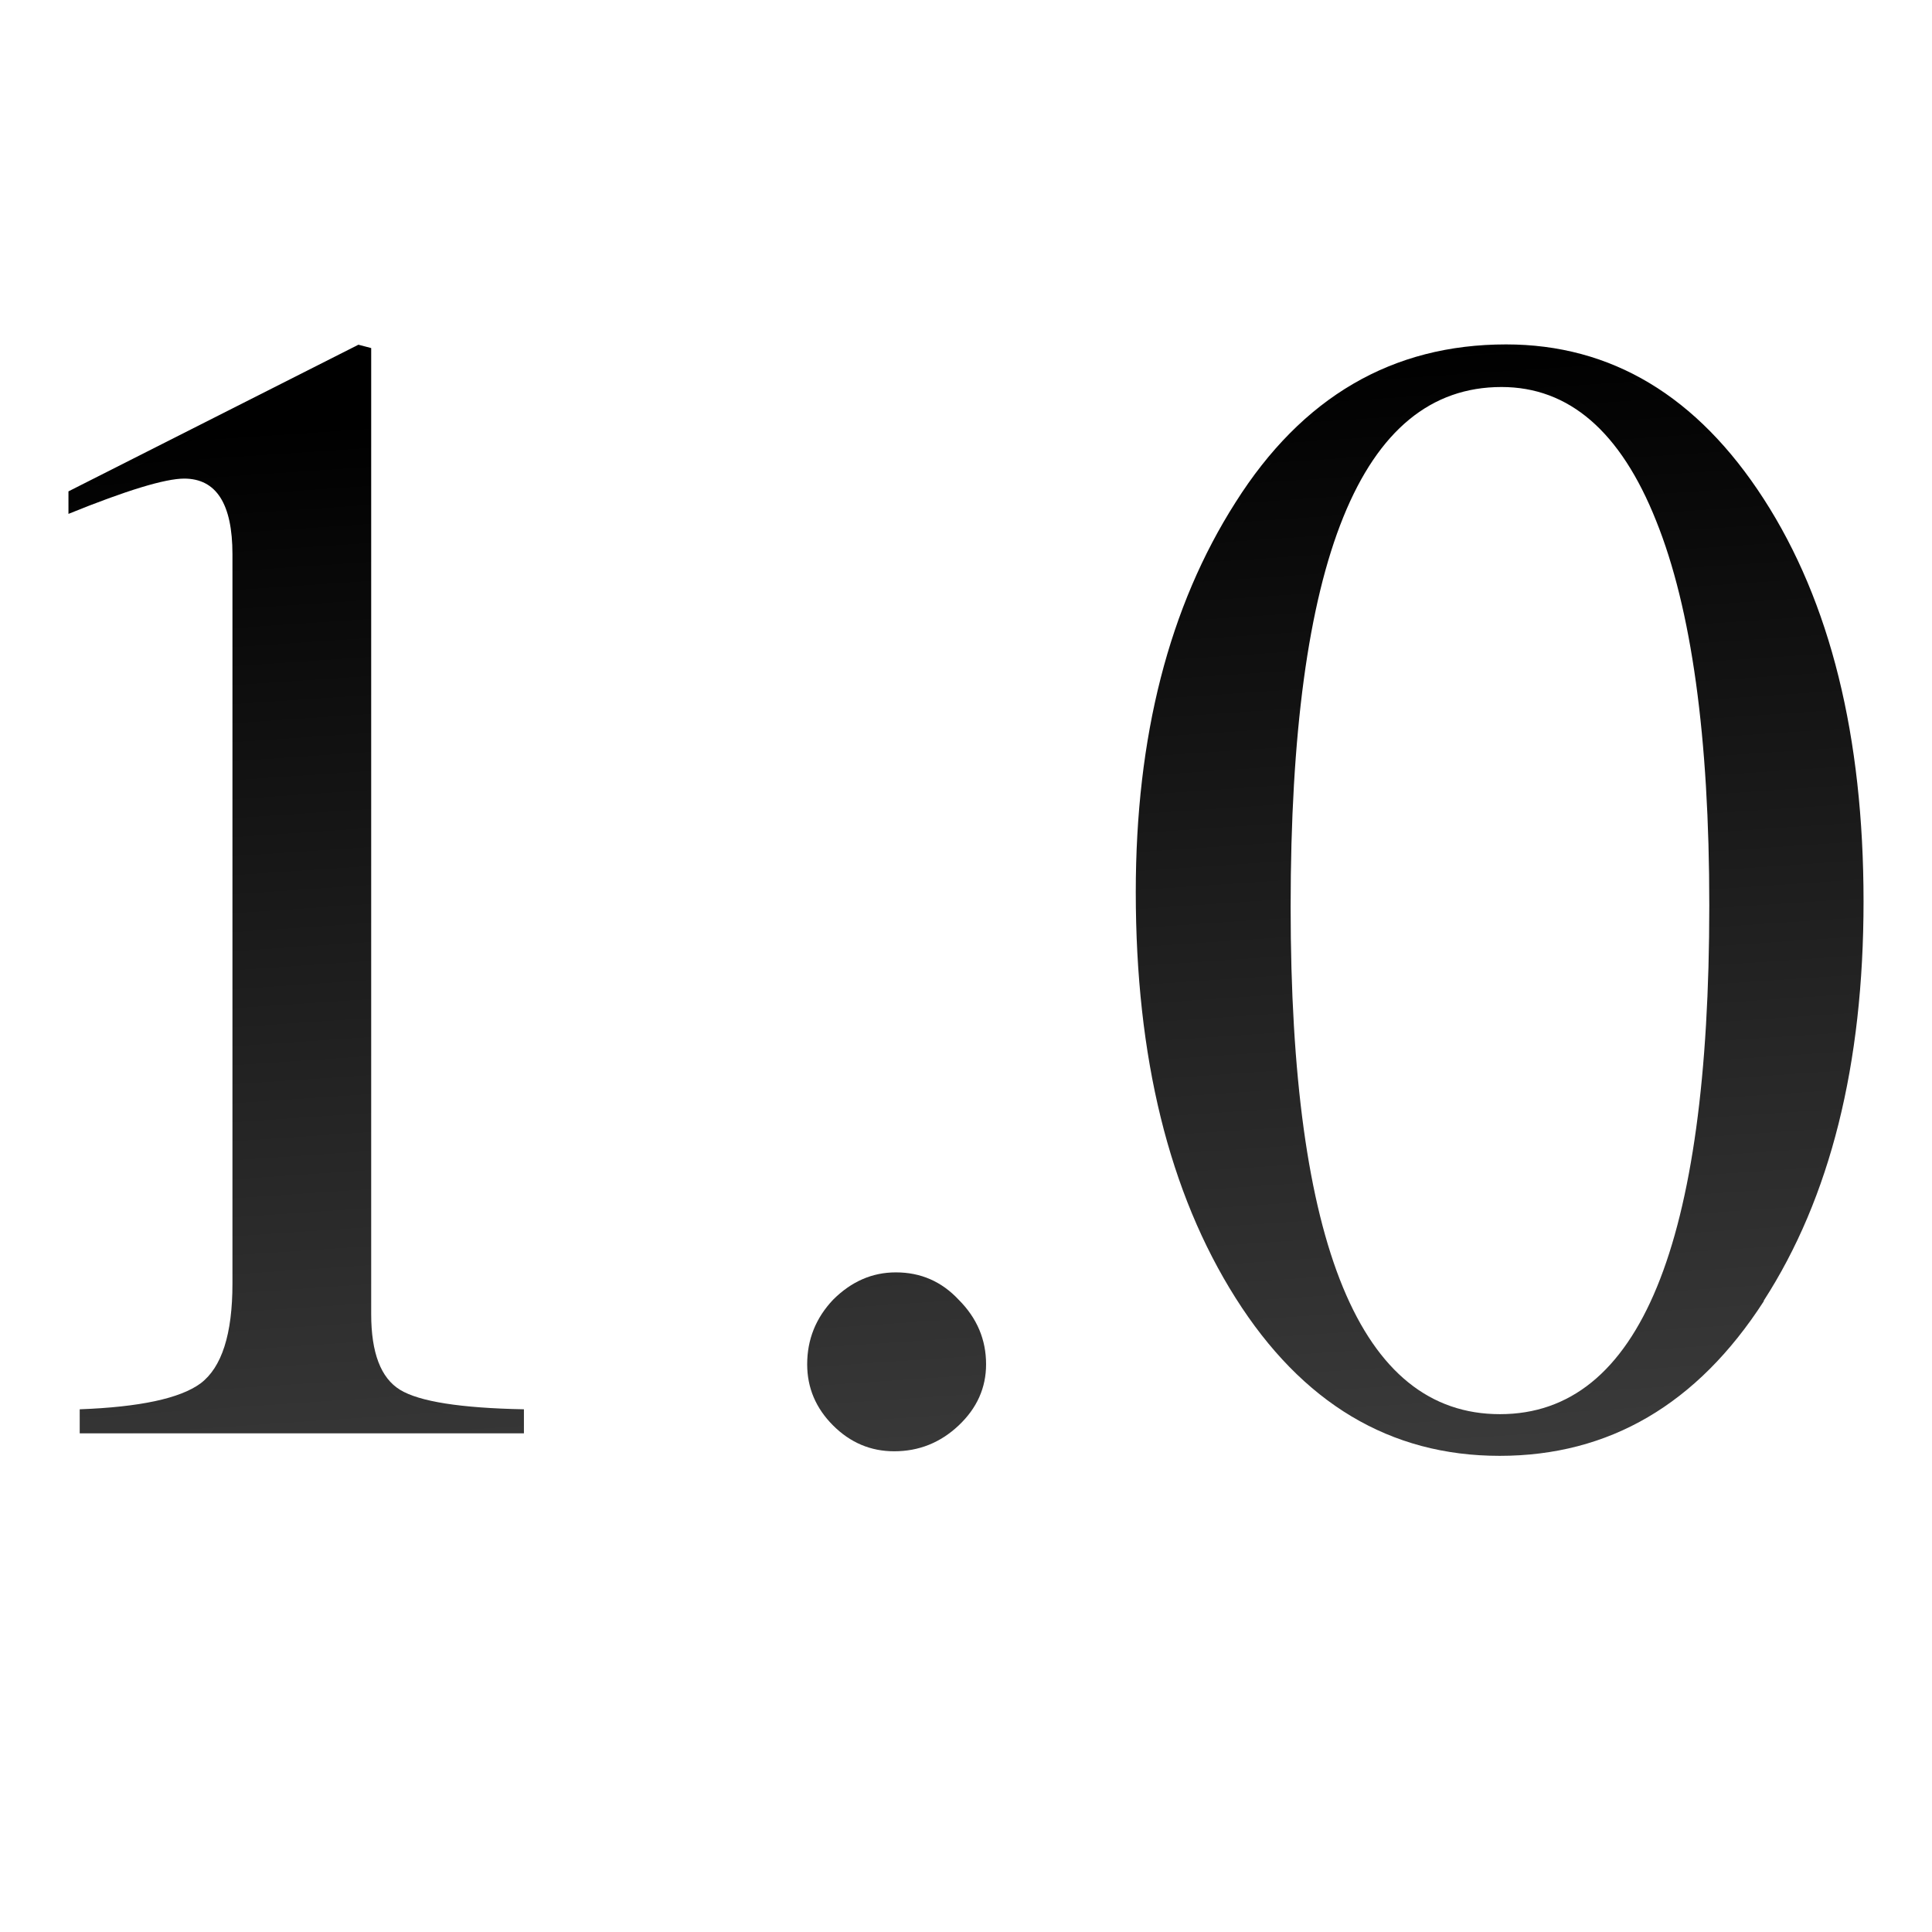
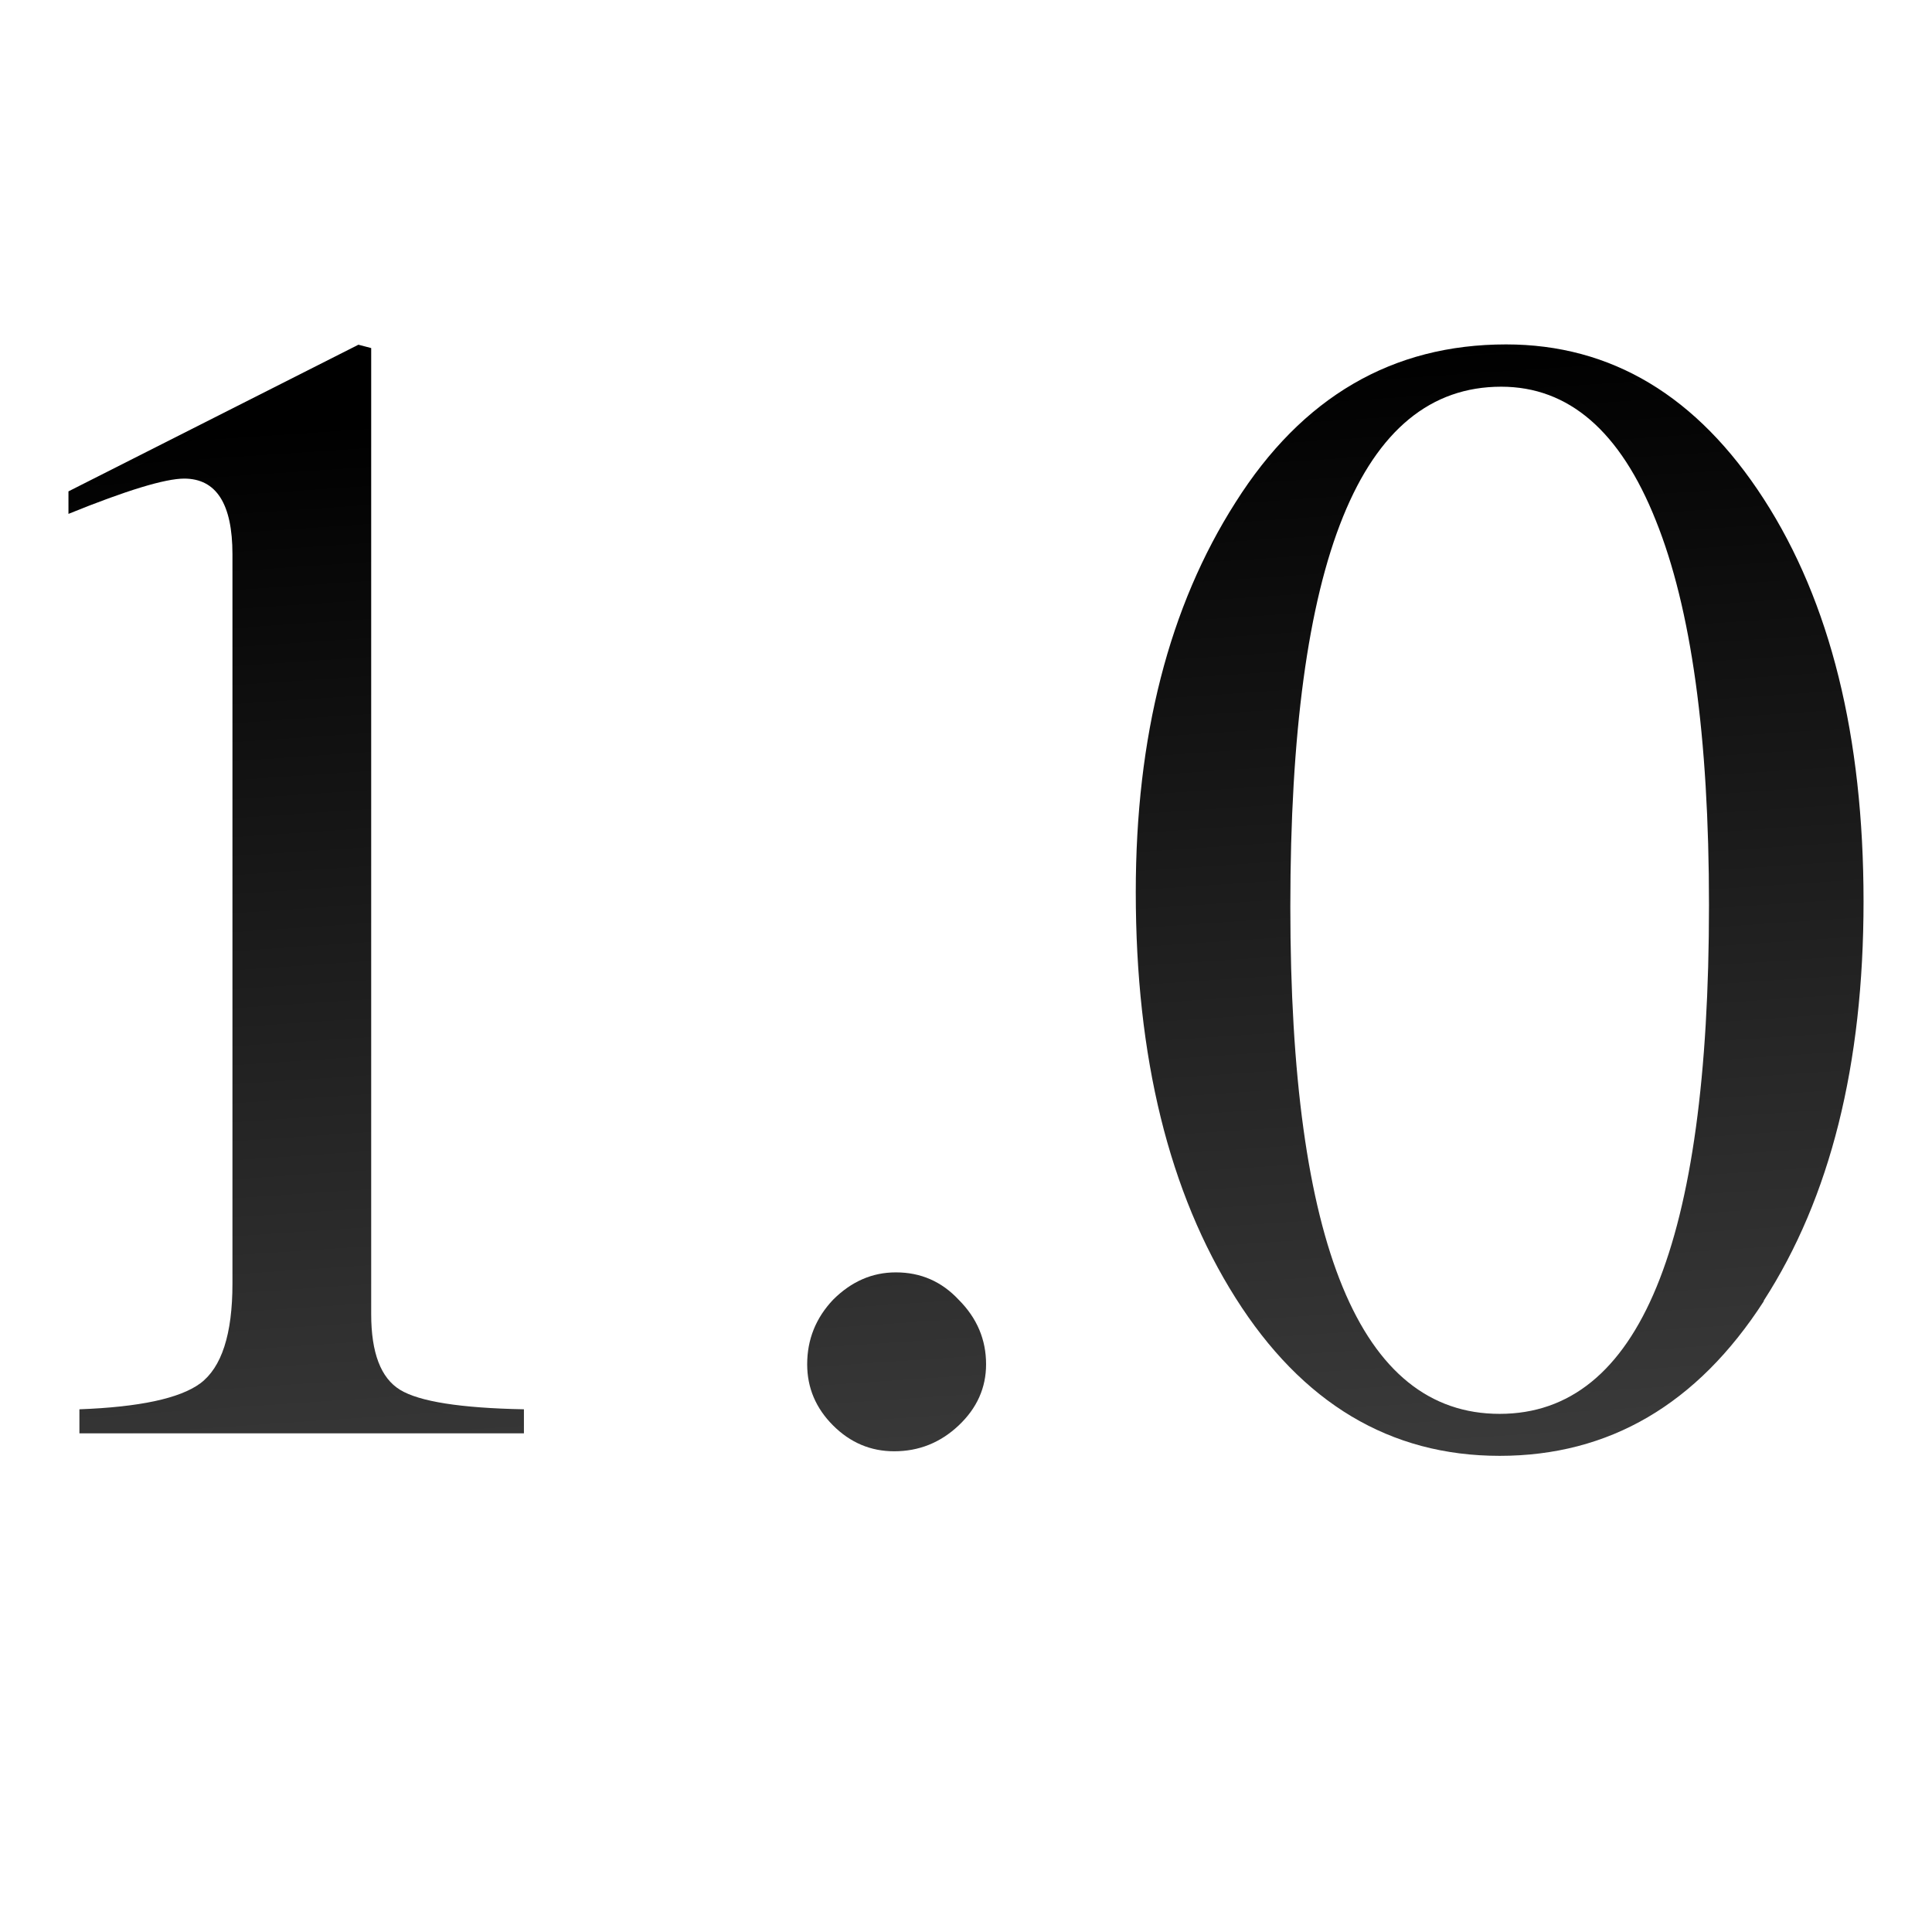
- <svg xmlns="http://www.w3.org/2000/svg" xmlns:xlink="http://www.w3.org/1999/xlink" height="24" viewBox="0 0 6.35 6.35" width="24" version="1.1" id="svg11">
-   <defs id="defs15">
-     <linearGradient xlink:href="#a" id="linearGradient836" x1="3.533" y1="6.537" x2="3.178" y2="1.266" gradientUnits="userSpaceOnUse" gradientTransform="translate(-0.2302075)" />
-   </defs>
-   <linearGradient id="a" gradientUnits="userSpaceOnUse" x1="3.826" x2="3.826" y1="295.924" y2="291.729">
-     <stop offset="0" stop-color="#555" id="stop2" />
-     <stop offset="1" id="stop4" />
+ <svg xmlns="http://www.w3.org/2000/svg" height="24" viewBox="0 0 6.35 6.35" width="24">
+   <linearGradient id="a" gradientUnits="userSpaceOnUse" x1="3.303" x2="2.948" y1="6.537" y2="1.266">
+     <stop offset="0" stop-color="#555" />
+     <stop offset="1" />
  </linearGradient>
-   <g aria-label="1.0" style="font-style:normal;font-weight:normal;font-size:5.292px;line-height:1.25;font-family:sans-serif;letter-spacing:0px;word-spacing:0px;fill:url(#linearGradient836);fill-opacity:1;stroke:none;stroke-width:0.132" id="text23">
-     <path d="m 0.606,1.573 q -0.095,0 -0.381,0.116 v -0.074 l 0.953,-0.482 0.042,0.011 v 3.175 q 0,0.191 0.095,0.249 0.095,0.058 0.407,0.064 v 0.079 H 0.262 V 4.632 Q 0.558,4.621 0.659,4.547 0.764,4.468 0.764,4.219 V 1.822 q 0,-0.249 -0.159,-0.249 z" style="font-style:normal;font-variant:normal;font-weight:normal;font-stretch:normal;font-family:FreeSerif;-inkscape-font-specification:FreeSerif;fill:url(#linearGradient836);fill-opacity:1;stroke-width:0.132" id="path818" />
-     <path d="m 2.945,4.182 q 0.122,0 0.206,0.09 0.09,0.09 0.09,0.212 0,0.116 -0.09,0.201 -0.09,0.085 -0.212,0.085 -0.116,0 -0.201,-0.085 -0.085,-0.085 -0.085,-0.201 0,-0.122 0.085,-0.212 0.09,-0.09 0.206,-0.09 z" style="font-style:normal;font-variant:normal;font-weight:normal;font-stretch:normal;font-family:FreeSerif;-inkscape-font-specification:FreeSerif;fill:url(#linearGradient836);fill-opacity:1;stroke-width:0.132" id="path820" />
-     <path d="m 5.797,4.277 q -0.328,0.508 -0.868,0.508 -0.54,0 -0.868,-0.519 -0.328,-0.519 -0.328,-1.334 0,-0.767 0.328,-1.281 0.328,-0.519 0.889,-0.519 0.519,0 0.847,0.508 0.328,0.508 0.328,1.323 0,0.804 -0.328,1.312 z M 4.935,1.272 q -0.693,0 -0.693,1.709 0,1.667 0.688,1.667 0.688,0 0.688,-1.672 0,-0.831 -0.175,-1.265 Q 5.268,1.272 4.935,1.272 Z" style="font-style:normal;font-variant:normal;font-weight:normal;font-stretch:normal;font-family:FreeSerif;-inkscape-font-specification:FreeSerif;fill:url(#linearGradient836);fill-opacity:1;stroke-width:0.132" id="path822" />
+   <g fill="url(#a)" stroke-width=".132">
+     <path d="m.606 1.573q-.095 0-.381.116v-.074l.953-.482.042.011v3.175q0 .191.095.249.095.058.407.064v.079h-1.461v-.079q.296-.011.397-.085.106-.079.106-.328v-2.397q0-.249-.159-.249z" />
+     <path d="m2.945 4.182q.122 0 .206.09.09.09.09.212 0 .116-.09.201-.09.085-.212.085-.116 0-.201-.085-.085-.085-.085-.201 0-.122.085-.212.09-.09.206-.09z" />
+     <path d="m5.797 4.277q-.328.508-.868.508-.54 0-.868-.519-.328-.519-.328-1.334 0-.767.328-1.281.328-.519.889-.519.519 0 .847.508.328.508.328 1.323 0 .804-.328 1.312zm-.863-3.006q-.693 0-.693 1.709 0 1.667.688 1.667.688 0 .688-1.672 0-.831-.175-1.265-.175-.439-.508-.439z" />
  </g>
</svg>
